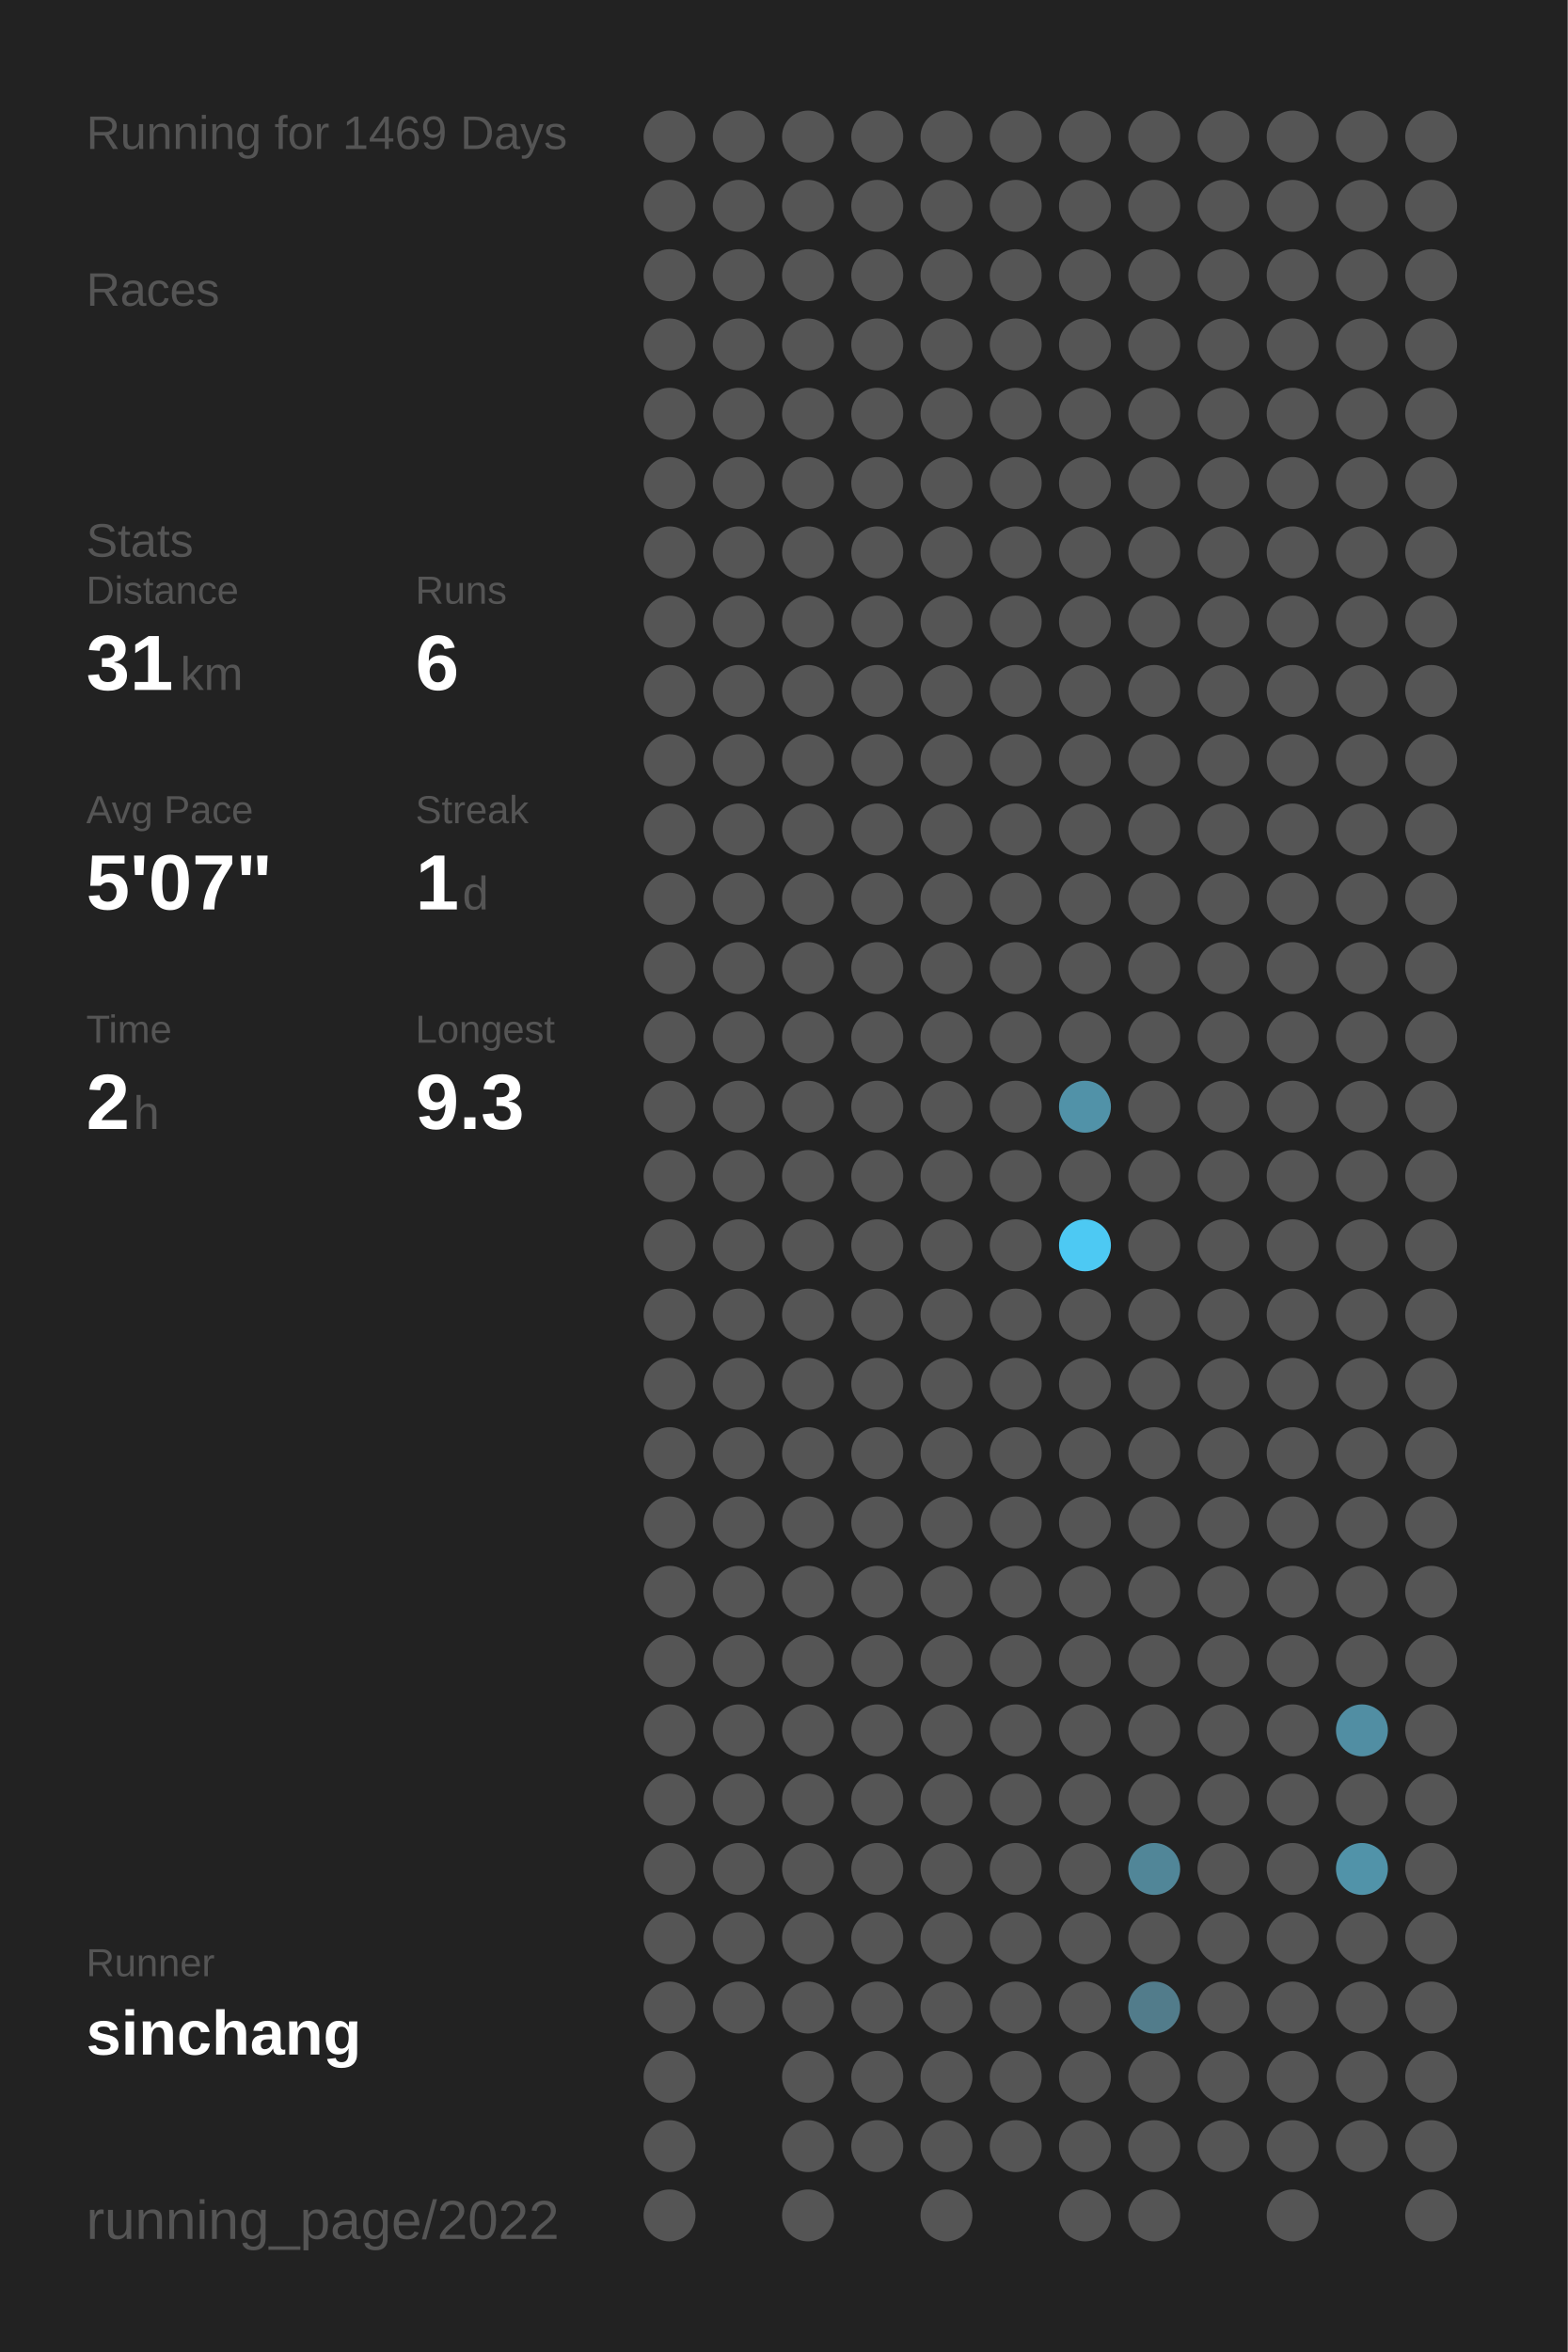
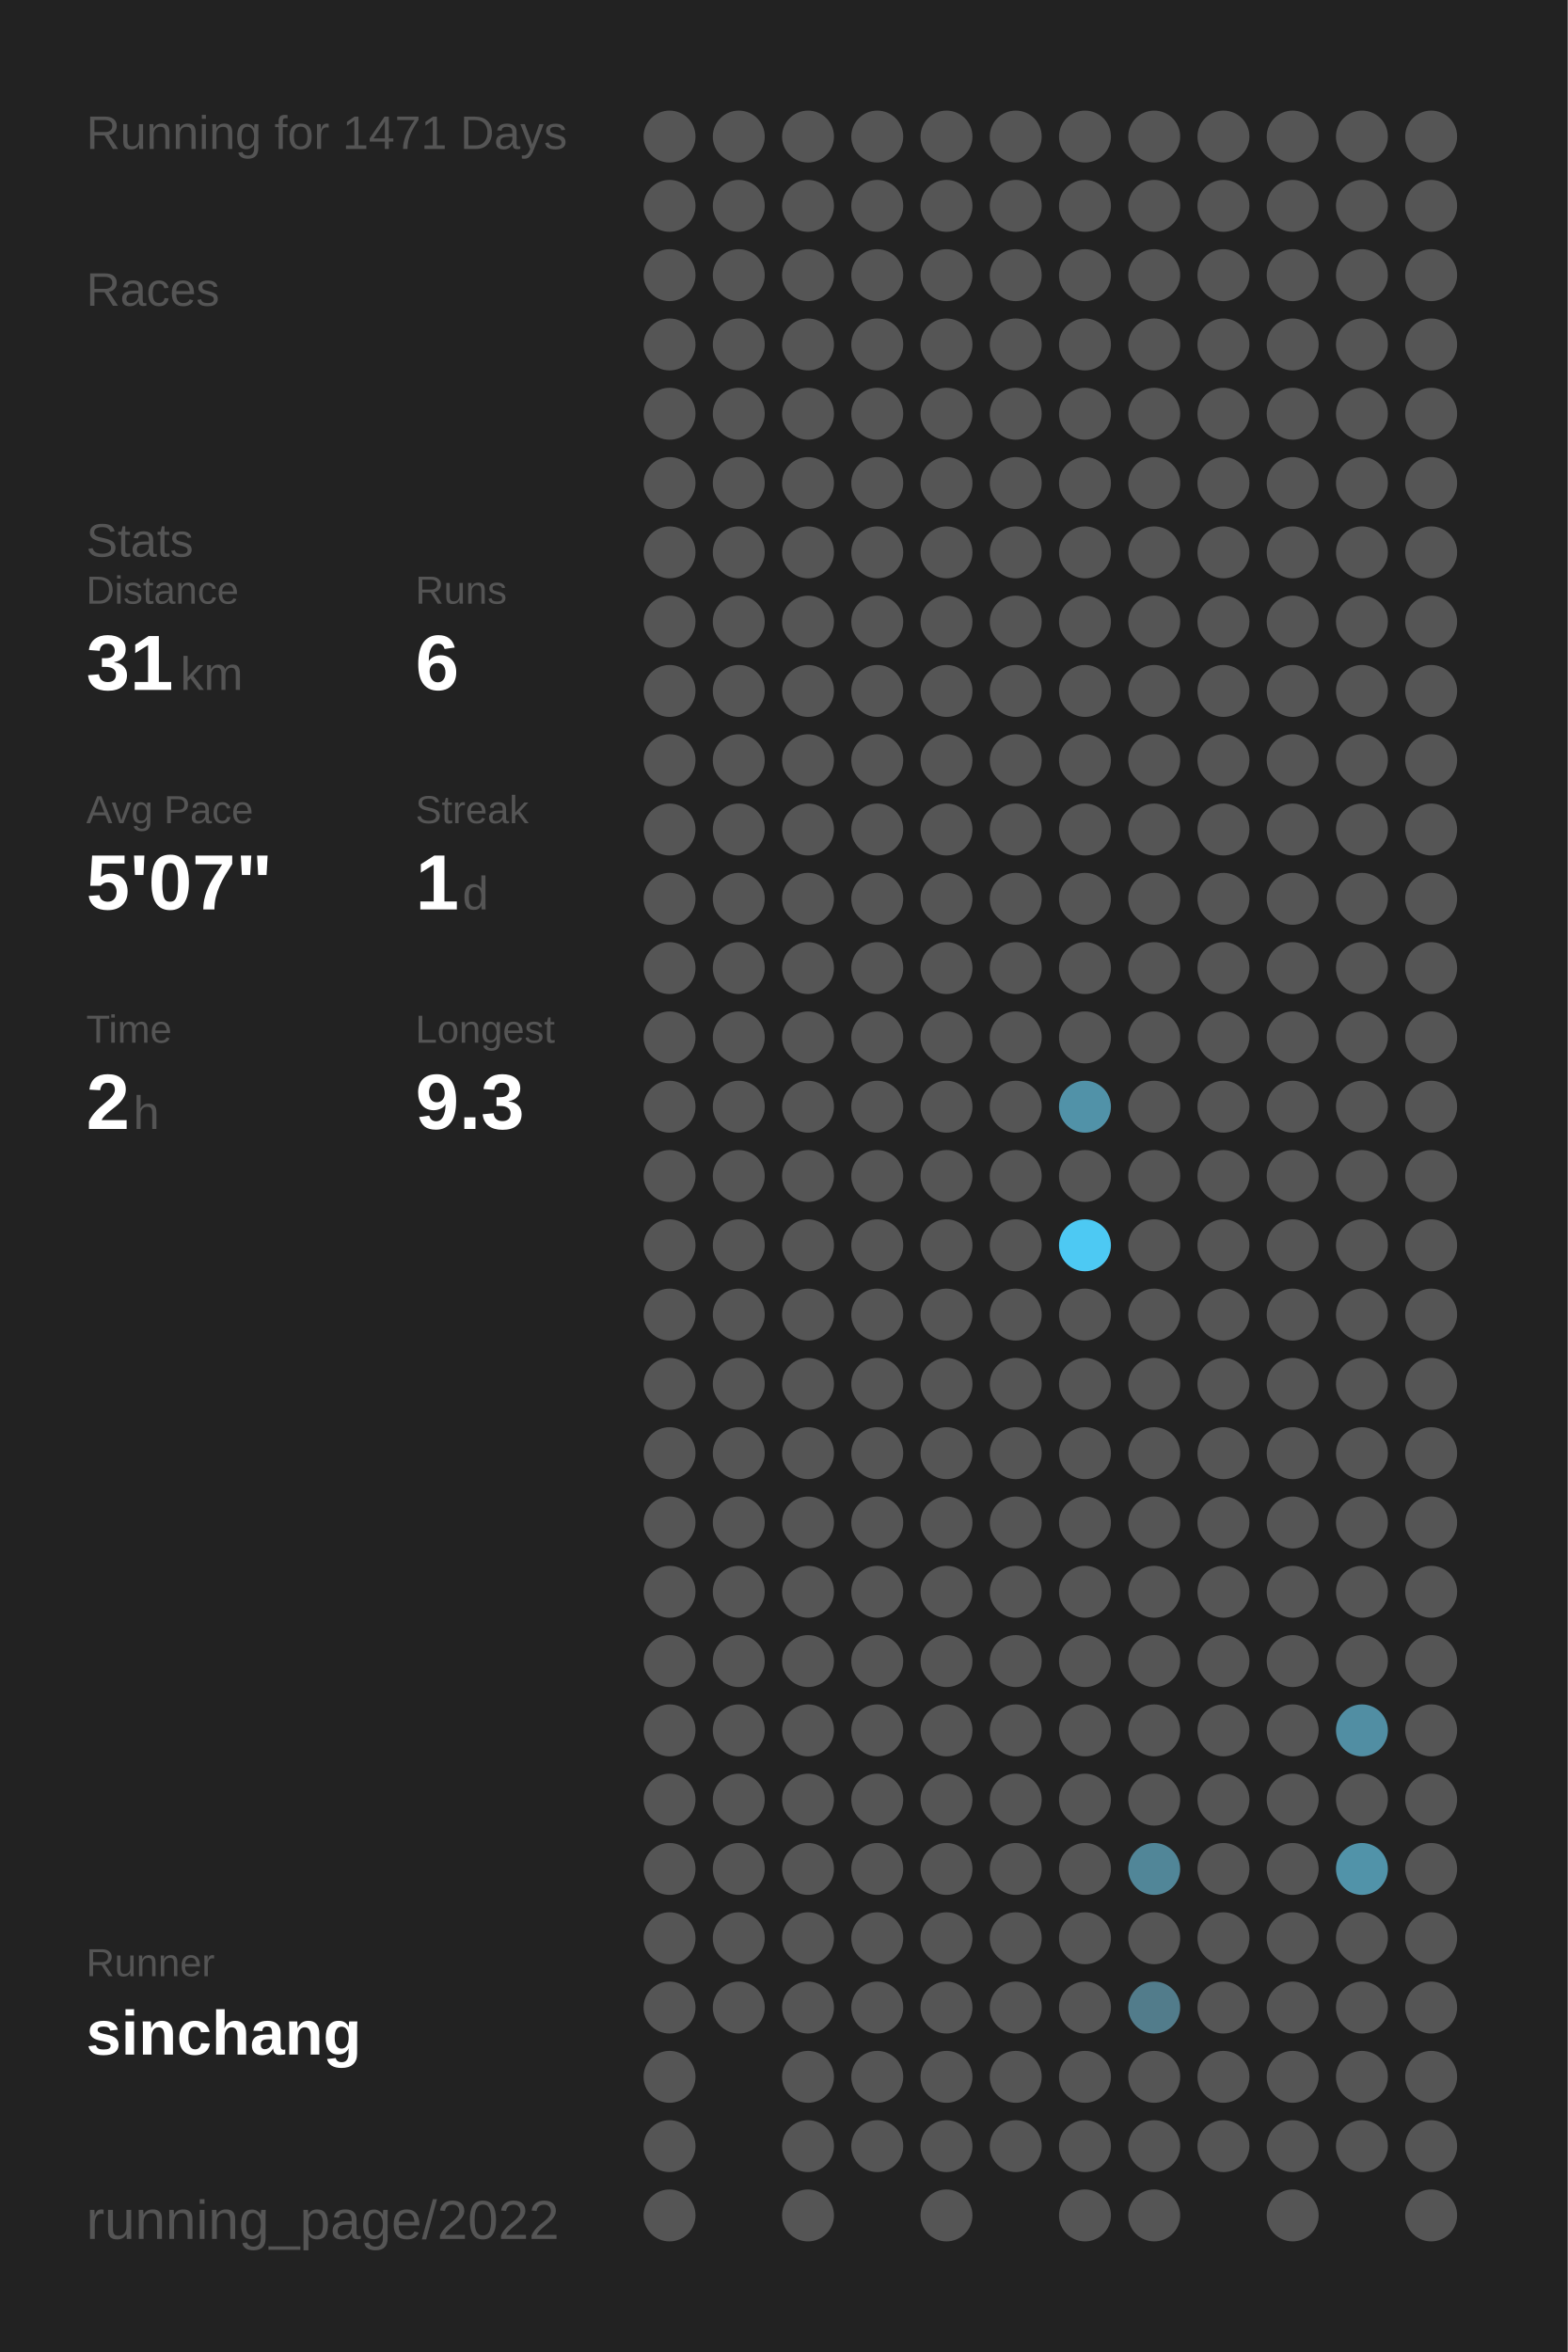
<svg xmlns="http://www.w3.org/2000/svg" baseProfile="full" height="300mm" version="1.1" viewBox="0,0,200,300" width="200mm">
  <defs />
  <rect fill="#222222" height="300" width="200" x="0" y="0" />
-   <text fill="#555555" style="font-size:6px; font-family:Arial;" x="11" y="19">Running for 1469 Days</text>
+   <text fill="#555555" style="font-size:6px; font-family:Arial;" x="11" y="19">Running for 1471 Days</text>
  <text fill="#555555" style="font-size:6px; font-family:Arial;" x="11" y="39">Races</text>
  <text fill="#555555" style="font-size:6px; font-family:Arial;" x="11" y="71">Stats</text>
  <text fill="#555555" style="font-size:5px; font-family:Arial;" x="11" y="77">Distance</text>
  <text fill="#FFFFFF" style="font-size:10px; font-family:Arial; font-weight:bold;" x="11" y="88">31</text>
  <text fill="#555555" style="font-size:6px; font-family:Arial;" x="23" y="88">km</text>
  <text fill="#555555" style="font-size:5px; font-family:Arial;" x="53" y="77">Runs</text>
  <text fill="#FFFFFF" style="font-size:10px; font-family:Arial; font-weight:bold;" x="53" y="88">6</text>
  <text fill="#555555" style="font-size:5px; font-family:Arial;" x="11" y="105">Avg Pace</text>
  <text fill="#FFFFFF" style="font-size:10px; font-family:Arial; font-weight:bold;" x="11" y="116">5'07"</text>
  <text fill="#555555" style="font-size:5px; font-family:Arial;" x="53" y="105">Streak</text>
  <text fill="#FFFFFF" style="font-size:10px; font-family:Arial; font-weight:bold;" x="53" y="116">1</text>
  <text fill="#555555" style="font-size:6px; font-family:Arial;" x="59" y="116">d</text>
  <text fill="#555555" style="font-size:5px; font-family:Arial;" x="11" y="133">Time</text>
  <text fill="#FFFFFF" style="font-size:10px; font-family:Arial; font-weight:bold;" x="11" y="144">2</text>
  <text fill="#555555" style="font-size:6px; font-family:Arial;" x="17" y="144">h</text>
  <text fill="#555555" style="font-size:5px; font-family:Arial;" x="53" y="133">Longest</text>
  <text fill="#FFFFFF" style="font-size:10px; font-family:Arial; font-weight:bold;" x="53" y="144">9.3</text>
  <text fill="#555555" style="font-size:5px; font-family:Arial;" x="11" y="252.065">Runner</text>
  <text fill="#FFFFFF" style="font-size:8px; font-family:Arial; font-weight:bold;" x="11" y="262.065">sinchang</text>
  <text fill="#555555" style="font-size:7px; font-family:Arial;" x="11" y="285.581">running_page/2022</text>
  <circle cx="85.417" cy="17.419" fill="#555555" r="3.312" />
  <circle cx="85.417" cy="26.258" fill="#555555" r="3.312" />
  <circle cx="85.417" cy="35.097" fill="#555555" r="3.312" />
  <circle cx="85.417" cy="43.935" fill="#555555" r="3.312" />
  <circle cx="85.417" cy="52.774" fill="#555555" r="3.312" />
  <circle cx="85.417" cy="61.613" fill="#555555" r="3.312" />
  <circle cx="85.417" cy="70.452" fill="#555555" r="3.312" />
  <circle cx="85.417" cy="79.29" fill="#555555" r="3.312" />
  <circle cx="85.417" cy="88.129" fill="#555555" r="3.312" />
  <circle cx="85.417" cy="96.968" fill="#555555" r="3.312" />
  <circle cx="85.417" cy="105.806" fill="#555555" r="3.312" />
  <circle cx="85.417" cy="114.645" fill="#555555" r="3.312" />
  <circle cx="85.417" cy="123.484" fill="#555555" r="3.312" />
  <circle cx="85.417" cy="132.323" fill="#555555" r="3.312" />
  <circle cx="85.417" cy="141.161" fill="#555555" r="3.312" />
  <circle cx="85.417" cy="150" fill="#555555" r="3.312" />
  <circle cx="85.417" cy="158.839" fill="#555555" r="3.312" />
  <circle cx="85.417" cy="167.677" fill="#555555" r="3.312" />
  <circle cx="85.417" cy="176.516" fill="#555555" r="3.312" />
  <circle cx="85.417" cy="185.355" fill="#555555" r="3.312" />
  <circle cx="85.417" cy="194.194" fill="#555555" r="3.312" />
  <circle cx="85.417" cy="203.032" fill="#555555" r="3.312" />
  <circle cx="85.417" cy="211.871" fill="#555555" r="3.312" />
  <circle cx="85.417" cy="220.71" fill="#555555" r="3.312" />
  <circle cx="85.417" cy="229.548" fill="#555555" r="3.312" />
  <circle cx="85.417" cy="238.387" fill="#555555" r="3.312" />
  <circle cx="85.417" cy="247.226" fill="#555555" r="3.312" />
  <circle cx="85.417" cy="256.065" fill="#555555" r="3.312" />
  <circle cx="85.417" cy="264.903" fill="#555555" r="3.312" />
  <circle cx="85.417" cy="273.742" fill="#555555" r="3.312" />
  <circle cx="85.417" cy="282.581" fill="#555555" r="3.312" />
  <circle cx="94.25" cy="17.419" fill="#555555" r="3.312" />
  <circle cx="94.25" cy="26.258" fill="#555555" r="3.312" />
  <circle cx="94.25" cy="35.097" fill="#555555" r="3.312" />
  <circle cx="94.25" cy="43.935" fill="#555555" r="3.312" />
  <circle cx="94.25" cy="52.774" fill="#555555" r="3.312" />
  <circle cx="94.25" cy="61.613" fill="#555555" r="3.312" />
  <circle cx="94.25" cy="70.452" fill="#555555" r="3.312" />
  <circle cx="94.25" cy="79.29" fill="#555555" r="3.312" />
  <circle cx="94.25" cy="88.129" fill="#555555" r="3.312" />
  <circle cx="94.25" cy="96.968" fill="#555555" r="3.312" />
  <circle cx="94.25" cy="105.806" fill="#555555" r="3.312" />
  <circle cx="94.25" cy="114.645" fill="#555555" r="3.312" />
  <circle cx="94.25" cy="123.484" fill="#555555" r="3.312" />
  <circle cx="94.25" cy="132.323" fill="#555555" r="3.312" />
  <circle cx="94.25" cy="141.161" fill="#555555" r="3.312" />
  <circle cx="94.25" cy="150" fill="#555555" r="3.312" />
  <circle cx="94.25" cy="158.839" fill="#555555" r="3.312" />
  <circle cx="94.25" cy="167.677" fill="#555555" r="3.312" />
  <circle cx="94.25" cy="176.516" fill="#555555" r="3.312" />
  <circle cx="94.25" cy="185.355" fill="#555555" r="3.312" />
  <circle cx="94.25" cy="194.194" fill="#555555" r="3.312" />
  <circle cx="94.25" cy="203.032" fill="#555555" r="3.312" />
  <circle cx="94.25" cy="211.871" fill="#555555" r="3.312" />
  <circle cx="94.25" cy="220.71" fill="#555555" r="3.312" />
  <circle cx="94.25" cy="229.548" fill="#555555" r="3.312" />
  <circle cx="94.25" cy="238.387" fill="#555555" r="3.312" />
  <circle cx="94.25" cy="247.226" fill="#555555" r="3.312" />
  <circle cx="94.25" cy="256.065" fill="#555555" r="3.312" />
  <circle cx="103.083" cy="17.419" fill="#555555" r="3.312" />
  <circle cx="103.083" cy="26.258" fill="#555555" r="3.312" />
  <circle cx="103.083" cy="35.097" fill="#555555" r="3.312" />
  <circle cx="103.083" cy="43.935" fill="#555555" r="3.312" />
  <circle cx="103.083" cy="52.774" fill="#555555" r="3.312" />
  <circle cx="103.083" cy="61.613" fill="#555555" r="3.312" />
  <circle cx="103.083" cy="70.452" fill="#555555" r="3.312" />
  <circle cx="103.083" cy="79.29" fill="#555555" r="3.312" />
  <circle cx="103.083" cy="88.129" fill="#555555" r="3.312" />
  <circle cx="103.083" cy="96.968" fill="#555555" r="3.312" />
  <circle cx="103.083" cy="105.806" fill="#555555" r="3.312" />
  <circle cx="103.083" cy="114.645" fill="#555555" r="3.312" />
  <circle cx="103.083" cy="123.484" fill="#555555" r="3.312" />
  <circle cx="103.083" cy="132.323" fill="#555555" r="3.312" />
  <circle cx="103.083" cy="141.161" fill="#555555" r="3.312" />
  <circle cx="103.083" cy="150" fill="#555555" r="3.312" />
  <circle cx="103.083" cy="158.839" fill="#555555" r="3.312" />
  <circle cx="103.083" cy="167.677" fill="#555555" r="3.312" />
  <circle cx="103.083" cy="176.516" fill="#555555" r="3.312" />
  <circle cx="103.083" cy="185.355" fill="#555555" r="3.312" />
  <circle cx="103.083" cy="194.194" fill="#555555" r="3.312" />
  <circle cx="103.083" cy="203.032" fill="#555555" r="3.312" />
  <circle cx="103.083" cy="211.871" fill="#555555" r="3.312" />
  <circle cx="103.083" cy="220.71" fill="#555555" r="3.312" />
  <circle cx="103.083" cy="229.548" fill="#555555" r="3.312" />
  <circle cx="103.083" cy="238.387" fill="#555555" r="3.312" />
  <circle cx="103.083" cy="247.226" fill="#555555" r="3.312" />
  <circle cx="103.083" cy="256.065" fill="#555555" r="3.312" />
  <circle cx="103.083" cy="264.903" fill="#555555" r="3.312" />
  <circle cx="103.083" cy="273.742" fill="#555555" r="3.312" />
  <circle cx="103.083" cy="282.581" fill="#555555" r="3.312" />
  <circle cx="111.917" cy="17.419" fill="#555555" r="3.312" />
  <circle cx="111.917" cy="26.258" fill="#555555" r="3.312" />
  <circle cx="111.917" cy="35.097" fill="#555555" r="3.312" />
  <circle cx="111.917" cy="43.935" fill="#555555" r="3.312" />
  <circle cx="111.917" cy="52.774" fill="#555555" r="3.312" />
  <circle cx="111.917" cy="61.613" fill="#555555" r="3.312" />
  <circle cx="111.917" cy="70.452" fill="#555555" r="3.312" />
  <circle cx="111.917" cy="79.29" fill="#555555" r="3.312" />
  <circle cx="111.917" cy="88.129" fill="#555555" r="3.312" />
  <circle cx="111.917" cy="96.968" fill="#555555" r="3.312" />
  <circle cx="111.917" cy="105.806" fill="#555555" r="3.312" />
  <circle cx="111.917" cy="114.645" fill="#555555" r="3.312" />
  <circle cx="111.917" cy="123.484" fill="#555555" r="3.312" />
  <circle cx="111.917" cy="132.323" fill="#555555" r="3.312" />
  <circle cx="111.917" cy="141.161" fill="#555555" r="3.312" />
  <circle cx="111.917" cy="150" fill="#555555" r="3.312" />
  <circle cx="111.917" cy="158.839" fill="#555555" r="3.312" />
  <circle cx="111.917" cy="167.677" fill="#555555" r="3.312" />
  <circle cx="111.917" cy="176.516" fill="#555555" r="3.312" />
  <circle cx="111.917" cy="185.355" fill="#555555" r="3.312" />
  <circle cx="111.917" cy="194.194" fill="#555555" r="3.312" />
  <circle cx="111.917" cy="203.032" fill="#555555" r="3.312" />
  <circle cx="111.917" cy="211.871" fill="#555555" r="3.312" />
  <circle cx="111.917" cy="220.71" fill="#555555" r="3.312" />
  <circle cx="111.917" cy="229.548" fill="#555555" r="3.312" />
  <circle cx="111.917" cy="238.387" fill="#555555" r="3.312" />
  <circle cx="111.917" cy="247.226" fill="#555555" r="3.312" />
  <circle cx="111.917" cy="256.065" fill="#555555" r="3.312" />
  <circle cx="111.917" cy="264.903" fill="#555555" r="3.312" />
  <circle cx="111.917" cy="273.742" fill="#555555" r="3.312" />
  <circle cx="120.75" cy="17.419" fill="#555555" r="3.312" />
  <circle cx="120.75" cy="26.258" fill="#555555" r="3.312" />
  <circle cx="120.75" cy="35.097" fill="#555555" r="3.312" />
  <circle cx="120.75" cy="43.935" fill="#555555" r="3.312" />
  <circle cx="120.75" cy="52.774" fill="#555555" r="3.312" />
  <circle cx="120.75" cy="61.613" fill="#555555" r="3.312" />
  <circle cx="120.75" cy="70.452" fill="#555555" r="3.312" />
  <circle cx="120.75" cy="79.29" fill="#555555" r="3.312" />
  <circle cx="120.75" cy="88.129" fill="#555555" r="3.312" />
  <circle cx="120.75" cy="96.968" fill="#555555" r="3.312" />
  <circle cx="120.75" cy="105.806" fill="#555555" r="3.312" />
  <circle cx="120.75" cy="114.645" fill="#555555" r="3.312" />
  <circle cx="120.75" cy="123.484" fill="#555555" r="3.312" />
  <circle cx="120.75" cy="132.323" fill="#555555" r="3.312" />
  <circle cx="120.75" cy="141.161" fill="#555555" r="3.312" />
  <circle cx="120.75" cy="150" fill="#555555" r="3.312" />
  <circle cx="120.75" cy="158.839" fill="#555555" r="3.312" />
  <circle cx="120.75" cy="167.677" fill="#555555" r="3.312" />
  <circle cx="120.75" cy="176.516" fill="#555555" r="3.312" />
  <circle cx="120.75" cy="185.355" fill="#555555" r="3.312" />
  <circle cx="120.75" cy="194.194" fill="#555555" r="3.312" />
  <circle cx="120.75" cy="203.032" fill="#555555" r="3.312" />
  <circle cx="120.75" cy="211.871" fill="#555555" r="3.312" />
  <circle cx="120.75" cy="220.71" fill="#555555" r="3.312" />
  <circle cx="120.75" cy="229.548" fill="#555555" r="3.312" />
  <circle cx="120.75" cy="238.387" fill="#555555" r="3.312" />
  <circle cx="120.75" cy="247.226" fill="#555555" r="3.312" />
  <circle cx="120.75" cy="256.065" fill="#555555" r="3.312" />
  <circle cx="120.75" cy="264.903" fill="#555555" r="3.312" />
  <circle cx="120.75" cy="273.742" fill="#555555" r="3.312" />
  <circle cx="120.75" cy="282.581" fill="#555555" r="3.312" />
  <circle cx="129.583" cy="17.419" fill="#555555" r="3.312" />
  <circle cx="129.583" cy="26.258" fill="#555555" r="3.312" />
  <circle cx="129.583" cy="35.097" fill="#555555" r="3.312" />
  <circle cx="129.583" cy="43.935" fill="#555555" r="3.312" />
  <circle cx="129.583" cy="52.774" fill="#555555" r="3.312" />
  <circle cx="129.583" cy="61.613" fill="#555555" r="3.312" />
  <circle cx="129.583" cy="70.452" fill="#555555" r="3.312" />
  <circle cx="129.583" cy="79.29" fill="#555555" r="3.312" />
  <circle cx="129.583" cy="88.129" fill="#555555" r="3.312" />
  <circle cx="129.583" cy="96.968" fill="#555555" r="3.312" />
  <circle cx="129.583" cy="105.806" fill="#555555" r="3.312" />
  <circle cx="129.583" cy="114.645" fill="#555555" r="3.312" />
  <circle cx="129.583" cy="123.484" fill="#555555" r="3.312" />
  <circle cx="129.583" cy="132.323" fill="#555555" r="3.312" />
  <circle cx="129.583" cy="141.161" fill="#555555" r="3.312" />
  <circle cx="129.583" cy="150" fill="#555555" r="3.312" />
  <circle cx="129.583" cy="158.839" fill="#555555" r="3.312" />
  <circle cx="129.583" cy="167.677" fill="#555555" r="3.312" />
  <circle cx="129.583" cy="176.516" fill="#555555" r="3.312" />
  <circle cx="129.583" cy="185.355" fill="#555555" r="3.312" />
  <circle cx="129.583" cy="194.194" fill="#555555" r="3.312" />
  <circle cx="129.583" cy="203.032" fill="#555555" r="3.312" />
  <circle cx="129.583" cy="211.871" fill="#555555" r="3.312" />
  <circle cx="129.583" cy="220.71" fill="#555555" r="3.312" />
  <circle cx="129.583" cy="229.548" fill="#555555" r="3.312" />
  <circle cx="129.583" cy="238.387" fill="#555555" r="3.312" />
  <circle cx="129.583" cy="247.226" fill="#555555" r="3.312" />
  <circle cx="129.583" cy="256.065" fill="#555555" r="3.312" />
  <circle cx="129.583" cy="264.903" fill="#555555" r="3.312" />
  <circle cx="129.583" cy="273.742" fill="#555555" r="3.312" />
  <circle cx="138.417" cy="17.419" fill="#555555" r="3.312" />
  <circle cx="138.417" cy="26.258" fill="#555555" r="3.312" />
  <circle cx="138.417" cy="35.097" fill="#555555" r="3.312" />
  <circle cx="138.417" cy="43.935" fill="#555555" r="3.312" />
  <circle cx="138.417" cy="52.774" fill="#555555" r="3.312" />
  <circle cx="138.417" cy="61.613" fill="#555555" r="3.312" />
  <circle cx="138.417" cy="70.452" fill="#555555" r="3.312" />
  <circle cx="138.417" cy="79.29" fill="#555555" r="3.312" />
  <circle cx="138.417" cy="88.129" fill="#555555" r="3.312" />
  <circle cx="138.417" cy="96.968" fill="#555555" r="3.312" />
  <circle cx="138.417" cy="105.806" fill="#555555" r="3.312" />
  <circle cx="138.417" cy="114.645" fill="#555555" r="3.312" />
  <circle cx="138.417" cy="123.484" fill="#555555" r="3.312" />
  <circle cx="138.417" cy="132.323" fill="#555555" r="3.312" />
  <circle cx="138.417" cy="141.161" fill="#5192a8" r="3.312" />
  <circle cx="138.417" cy="150" fill="#555555" r="3.312" />
  <circle cx="138.417" cy="158.839" fill="#4dc9f3" r="3.312" />
  <circle cx="138.417" cy="167.677" fill="#555555" r="3.312" />
  <circle cx="138.417" cy="176.516" fill="#555555" r="3.312" />
  <circle cx="138.417" cy="185.355" fill="#555555" r="3.312" />
  <circle cx="138.417" cy="194.194" fill="#555555" r="3.312" />
  <circle cx="138.417" cy="203.032" fill="#555555" r="3.312" />
  <circle cx="138.417" cy="211.871" fill="#555555" r="3.312" />
  <circle cx="138.417" cy="220.71" fill="#555555" r="3.312" />
  <circle cx="138.417" cy="229.548" fill="#555555" r="3.312" />
  <circle cx="138.417" cy="238.387" fill="#555555" r="3.312" />
  <circle cx="138.417" cy="247.226" fill="#555555" r="3.312" />
  <circle cx="138.417" cy="256.065" fill="#555555" r="3.312" />
  <circle cx="138.417" cy="264.903" fill="#555555" r="3.312" />
  <circle cx="138.417" cy="273.742" fill="#555555" r="3.312" />
  <circle cx="138.417" cy="282.581" fill="#555555" r="3.312" />
  <circle cx="147.25" cy="17.419" fill="#555555" r="3.312" />
  <circle cx="147.25" cy="26.258" fill="#555555" r="3.312" />
  <circle cx="147.25" cy="35.097" fill="#555555" r="3.312" />
  <circle cx="147.25" cy="43.935" fill="#555555" r="3.312" />
  <circle cx="147.25" cy="52.774" fill="#555555" r="3.312" />
  <circle cx="147.25" cy="61.613" fill="#555555" r="3.312" />
  <circle cx="147.25" cy="70.452" fill="#555555" r="3.312" />
  <circle cx="147.25" cy="79.29" fill="#555555" r="3.312" />
  <circle cx="147.25" cy="88.129" fill="#555555" r="3.312" />
  <circle cx="147.25" cy="96.968" fill="#555555" r="3.312" />
  <circle cx="147.25" cy="105.806" fill="#555555" r="3.312" />
  <circle cx="147.25" cy="114.645" fill="#555555" r="3.312" />
  <circle cx="147.25" cy="123.484" fill="#555555" r="3.312" />
  <circle cx="147.25" cy="132.323" fill="#555555" r="3.312" />
  <circle cx="147.25" cy="141.161" fill="#555555" r="3.312" />
  <circle cx="147.25" cy="150" fill="#555555" r="3.312" />
  <circle cx="147.25" cy="158.839" fill="#555555" r="3.312" />
  <circle cx="147.25" cy="167.677" fill="#555555" r="3.312" />
  <circle cx="147.25" cy="176.516" fill="#555555" r="3.312" />
  <circle cx="147.25" cy="185.355" fill="#555555" r="3.312" />
  <circle cx="147.25" cy="194.194" fill="#555555" r="3.312" />
  <circle cx="147.25" cy="203.032" fill="#555555" r="3.312" />
  <circle cx="147.25" cy="211.871" fill="#555555" r="3.312" />
  <circle cx="147.25" cy="220.71" fill="#555555" r="3.312" />
  <circle cx="147.25" cy="229.548" fill="#555555" r="3.312" />
  <circle cx="147.25" cy="238.387" fill="#518698" r="3.312" />
  <circle cx="147.25" cy="247.226" fill="#555555" r="3.312" />
  <circle cx="147.25" cy="256.065" fill="#527c8b" r="3.312" />
  <circle cx="147.25" cy="264.903" fill="#555555" r="3.312" />
  <circle cx="147.25" cy="273.742" fill="#555555" r="3.312" />
  <circle cx="147.25" cy="282.581" fill="#555555" r="3.312" />
  <circle cx="156.083" cy="17.419" fill="#555555" r="3.312" />
  <circle cx="156.083" cy="26.258" fill="#555555" r="3.312" />
  <circle cx="156.083" cy="35.097" fill="#555555" r="3.312" />
  <circle cx="156.083" cy="43.935" fill="#555555" r="3.312" />
  <circle cx="156.083" cy="52.774" fill="#555555" r="3.312" />
  <circle cx="156.083" cy="61.613" fill="#555555" r="3.312" />
  <circle cx="156.083" cy="70.452" fill="#555555" r="3.312" />
  <circle cx="156.083" cy="79.29" fill="#555555" r="3.312" />
  <circle cx="156.083" cy="88.129" fill="#555555" r="3.312" />
  <circle cx="156.083" cy="96.968" fill="#555555" r="3.312" />
  <circle cx="156.083" cy="105.806" fill="#555555" r="3.312" />
  <circle cx="156.083" cy="114.645" fill="#555555" r="3.312" />
  <circle cx="156.083" cy="123.484" fill="#555555" r="3.312" />
  <circle cx="156.083" cy="132.323" fill="#555555" r="3.312" />
  <circle cx="156.083" cy="141.161" fill="#555555" r="3.312" />
  <circle cx="156.083" cy="150" fill="#555555" r="3.312" />
  <circle cx="156.083" cy="158.839" fill="#555555" r="3.312" />
  <circle cx="156.083" cy="167.677" fill="#555555" r="3.312" />
  <circle cx="156.083" cy="176.516" fill="#555555" r="3.312" />
  <circle cx="156.083" cy="185.355" fill="#555555" r="3.312" />
  <circle cx="156.083" cy="194.194" fill="#555555" r="3.312" />
  <circle cx="156.083" cy="203.032" fill="#555555" r="3.312" />
  <circle cx="156.083" cy="211.871" fill="#555555" r="3.312" />
  <circle cx="156.083" cy="220.71" fill="#555555" r="3.312" />
  <circle cx="156.083" cy="229.548" fill="#555555" r="3.312" />
  <circle cx="156.083" cy="238.387" fill="#555555" r="3.312" />
  <circle cx="156.083" cy="247.226" fill="#555555" r="3.312" />
  <circle cx="156.083" cy="256.065" fill="#555555" r="3.312" />
  <circle cx="156.083" cy="264.903" fill="#555555" r="3.312" />
  <circle cx="156.083" cy="273.742" fill="#555555" r="3.312" />
  <circle cx="164.917" cy="17.419" fill="#555555" r="3.312" />
  <circle cx="164.917" cy="26.258" fill="#555555" r="3.312" />
  <circle cx="164.917" cy="35.097" fill="#555555" r="3.312" />
  <circle cx="164.917" cy="43.935" fill="#555555" r="3.312" />
  <circle cx="164.917" cy="52.774" fill="#555555" r="3.312" />
  <circle cx="164.917" cy="61.613" fill="#555555" r="3.312" />
  <circle cx="164.917" cy="70.452" fill="#555555" r="3.312" />
  <circle cx="164.917" cy="79.29" fill="#555555" r="3.312" />
  <circle cx="164.917" cy="88.129" fill="#555555" r="3.312" />
  <circle cx="164.917" cy="96.968" fill="#555555" r="3.312" />
  <circle cx="164.917" cy="105.806" fill="#555555" r="3.312" />
  <circle cx="164.917" cy="114.645" fill="#555555" r="3.312" />
  <circle cx="164.917" cy="123.484" fill="#555555" r="3.312" />
  <circle cx="164.917" cy="132.323" fill="#555555" r="3.312" />
  <circle cx="164.917" cy="141.161" fill="#555555" r="3.312" />
  <circle cx="164.917" cy="150" fill="#555555" r="3.312" />
  <circle cx="164.917" cy="158.839" fill="#555555" r="3.312" />
  <circle cx="164.917" cy="167.677" fill="#555555" r="3.312" />
  <circle cx="164.917" cy="176.516" fill="#555555" r="3.312" />
  <circle cx="164.917" cy="185.355" fill="#555555" r="3.312" />
  <circle cx="164.917" cy="194.194" fill="#555555" r="3.312" />
  <circle cx="164.917" cy="203.032" fill="#555555" r="3.312" />
  <circle cx="164.917" cy="211.871" fill="#555555" r="3.312" />
  <circle cx="164.917" cy="220.71" fill="#555555" r="3.312" />
  <circle cx="164.917" cy="229.548" fill="#555555" r="3.312" />
  <circle cx="164.917" cy="238.387" fill="#555555" r="3.312" />
  <circle cx="164.917" cy="247.226" fill="#555555" r="3.312" />
  <circle cx="164.917" cy="256.065" fill="#555555" r="3.312" />
  <circle cx="164.917" cy="264.903" fill="#555555" r="3.312" />
  <circle cx="164.917" cy="273.742" fill="#555555" r="3.312" />
  <circle cx="164.917" cy="282.581" fill="#555555" r="3.312" />
  <circle cx="173.75" cy="17.419" fill="#555555" r="3.312" />
  <circle cx="173.75" cy="26.258" fill="#555555" r="3.312" />
  <circle cx="173.75" cy="35.097" fill="#555555" r="3.312" />
  <circle cx="173.75" cy="43.935" fill="#555555" r="3.312" />
  <circle cx="173.75" cy="52.774" fill="#555555" r="3.312" />
  <circle cx="173.75" cy="61.613" fill="#555555" r="3.312" />
  <circle cx="173.75" cy="70.452" fill="#555555" r="3.312" />
  <circle cx="173.75" cy="79.29" fill="#555555" r="3.312" />
  <circle cx="173.75" cy="88.129" fill="#555555" r="3.312" />
  <circle cx="173.75" cy="96.968" fill="#555555" r="3.312" />
  <circle cx="173.75" cy="105.806" fill="#555555" r="3.312" />
  <circle cx="173.75" cy="114.645" fill="#555555" r="3.312" />
  <circle cx="173.75" cy="123.484" fill="#555555" r="3.312" />
  <circle cx="173.75" cy="132.323" fill="#555555" r="3.312" />
  <circle cx="173.75" cy="141.161" fill="#555555" r="3.312" />
  <circle cx="173.75" cy="150" fill="#555555" r="3.312" />
  <circle cx="173.75" cy="158.839" fill="#555555" r="3.312" />
  <circle cx="173.75" cy="167.677" fill="#555555" r="3.312" />
  <circle cx="173.75" cy="176.516" fill="#555555" r="3.312" />
  <circle cx="173.75" cy="185.355" fill="#555555" r="3.312" />
  <circle cx="173.75" cy="194.194" fill="#555555" r="3.312" />
  <circle cx="173.75" cy="203.032" fill="#555555" r="3.312" />
  <circle cx="173.75" cy="211.871" fill="#555555" r="3.312" />
  <circle cx="173.75" cy="220.71" fill="#518ea3" r="3.312" />
  <circle cx="173.75" cy="229.548" fill="#555555" r="3.312" />
  <circle cx="173.75" cy="238.387" fill="#5193a9" r="3.312" />
  <circle cx="173.75" cy="247.226" fill="#555555" r="3.312" />
  <circle cx="173.75" cy="256.065" fill="#555555" r="3.312" />
  <circle cx="173.75" cy="264.903" fill="#555555" r="3.312" />
  <circle cx="173.75" cy="273.742" fill="#555555" r="3.312" />
  <circle cx="182.583" cy="17.419" fill="#555555" r="3.312" />
  <circle cx="182.583" cy="26.258" fill="#555555" r="3.312" />
  <circle cx="182.583" cy="35.097" fill="#555555" r="3.312" />
  <circle cx="182.583" cy="43.935" fill="#555555" r="3.312" />
  <circle cx="182.583" cy="52.774" fill="#555555" r="3.312" />
  <circle cx="182.583" cy="61.613" fill="#555555" r="3.312" />
  <circle cx="182.583" cy="70.452" fill="#555555" r="3.312" />
  <circle cx="182.583" cy="79.29" fill="#555555" r="3.312" />
  <circle cx="182.583" cy="88.129" fill="#555555" r="3.312" />
  <circle cx="182.583" cy="96.968" fill="#555555" r="3.312" />
  <circle cx="182.583" cy="105.806" fill="#555555" r="3.312" />
  <circle cx="182.583" cy="114.645" fill="#555555" r="3.312" />
  <circle cx="182.583" cy="123.484" fill="#555555" r="3.312" />
  <circle cx="182.583" cy="132.323" fill="#555555" r="3.312" />
  <circle cx="182.583" cy="141.161" fill="#555555" r="3.312" />
  <circle cx="182.583" cy="150" fill="#555555" r="3.312" />
  <circle cx="182.583" cy="158.839" fill="#555555" r="3.312" />
  <circle cx="182.583" cy="167.677" fill="#555555" r="3.312" />
  <circle cx="182.583" cy="176.516" fill="#555555" r="3.312" />
  <circle cx="182.583" cy="185.355" fill="#555555" r="3.312" />
  <circle cx="182.583" cy="194.194" fill="#555555" r="3.312" />
  <circle cx="182.583" cy="203.032" fill="#555555" r="3.312" />
  <circle cx="182.583" cy="211.871" fill="#555555" r="3.312" />
  <circle cx="182.583" cy="220.71" fill="#555555" r="3.312" />
  <circle cx="182.583" cy="229.548" fill="#555555" r="3.312" />
  <circle cx="182.583" cy="238.387" fill="#555555" r="3.312" />
  <circle cx="182.583" cy="247.226" fill="#555555" r="3.312" />
  <circle cx="182.583" cy="256.065" fill="#555555" r="3.312" />
  <circle cx="182.583" cy="264.903" fill="#555555" r="3.312" />
  <circle cx="182.583" cy="273.742" fill="#555555" r="3.312" />
  <circle cx="182.583" cy="282.581" fill="#555555" r="3.312" />
</svg>
